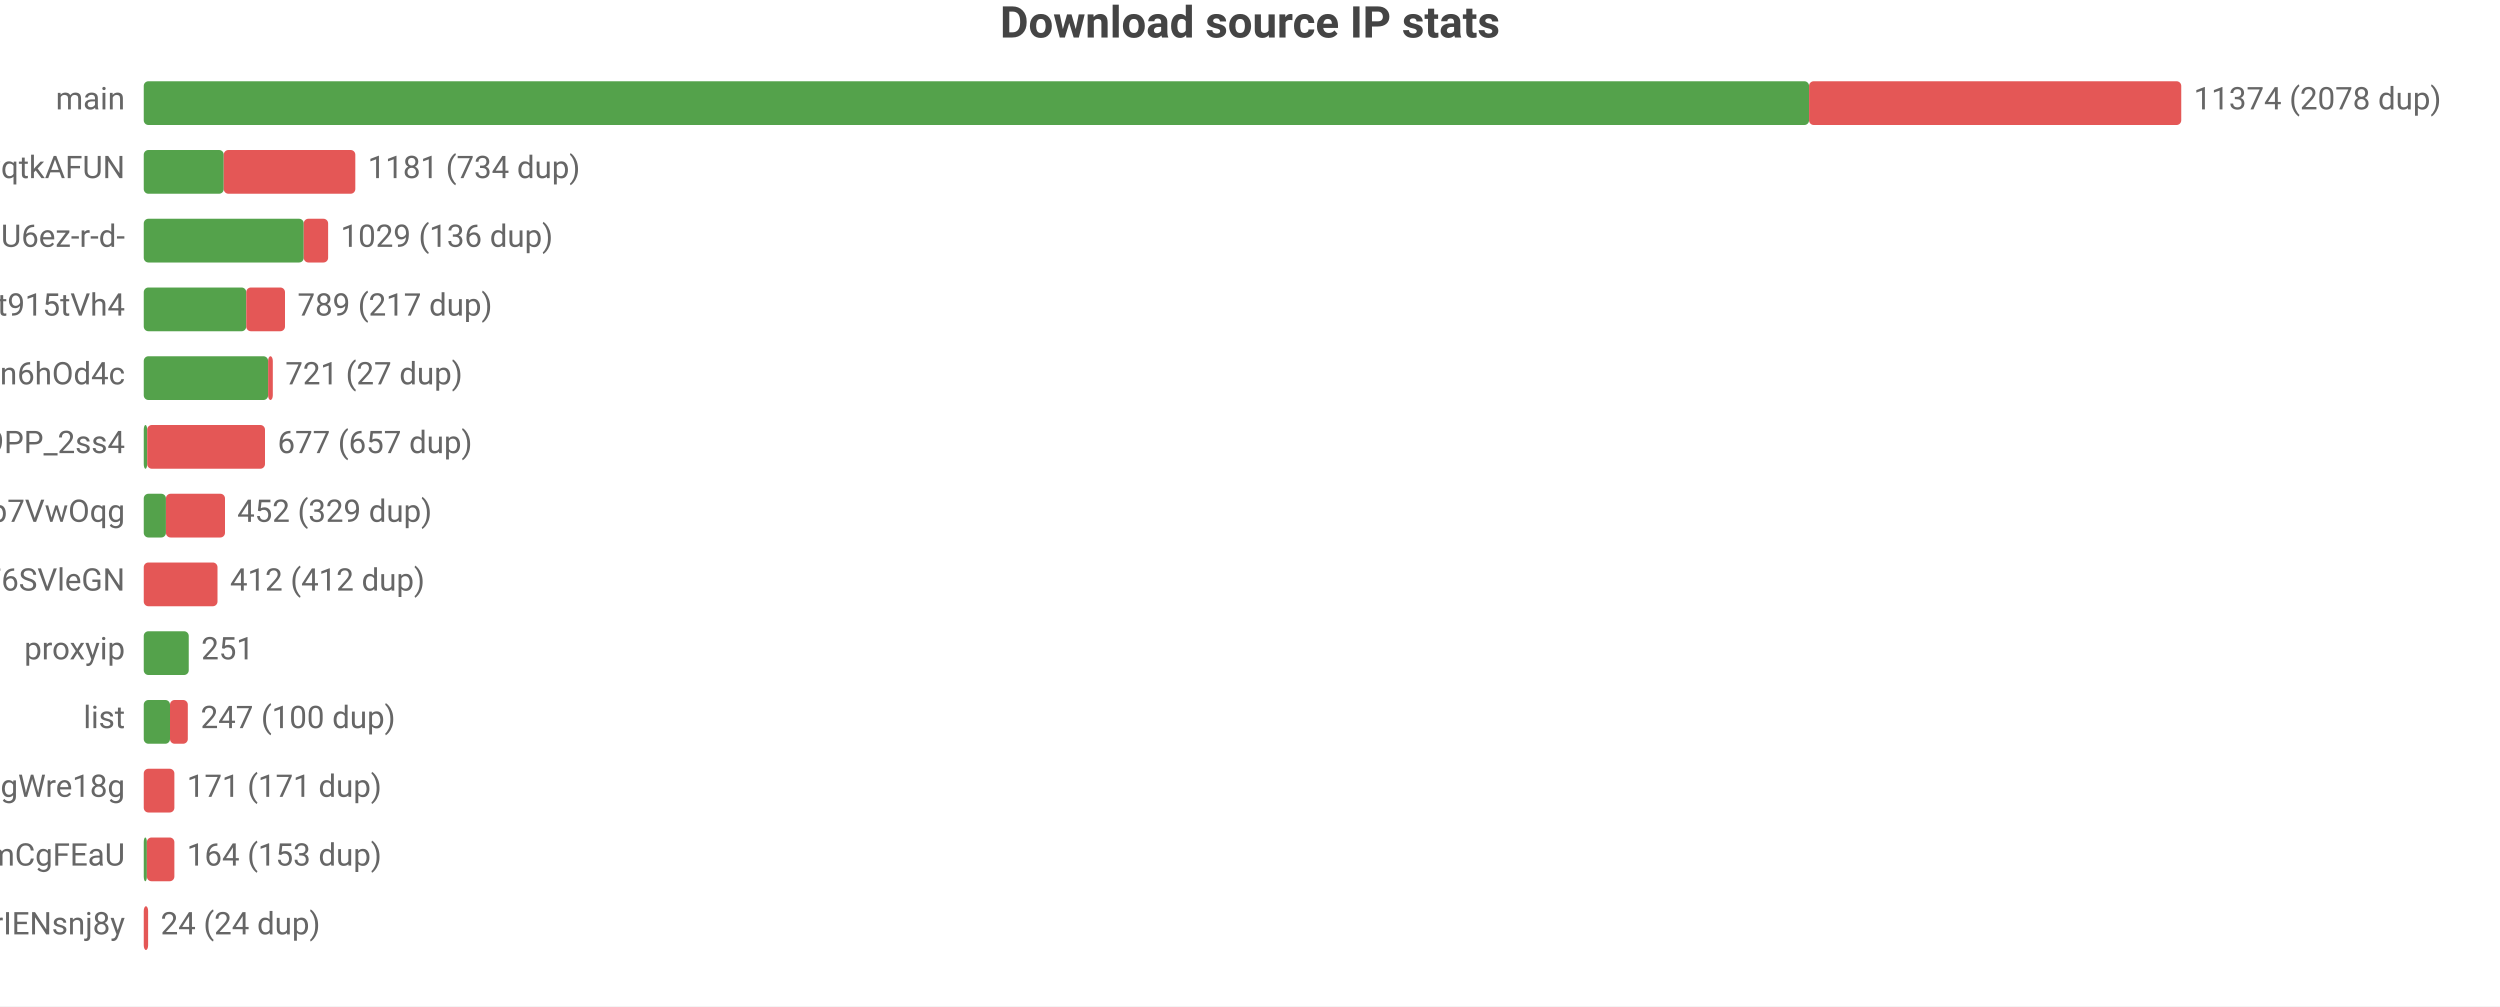
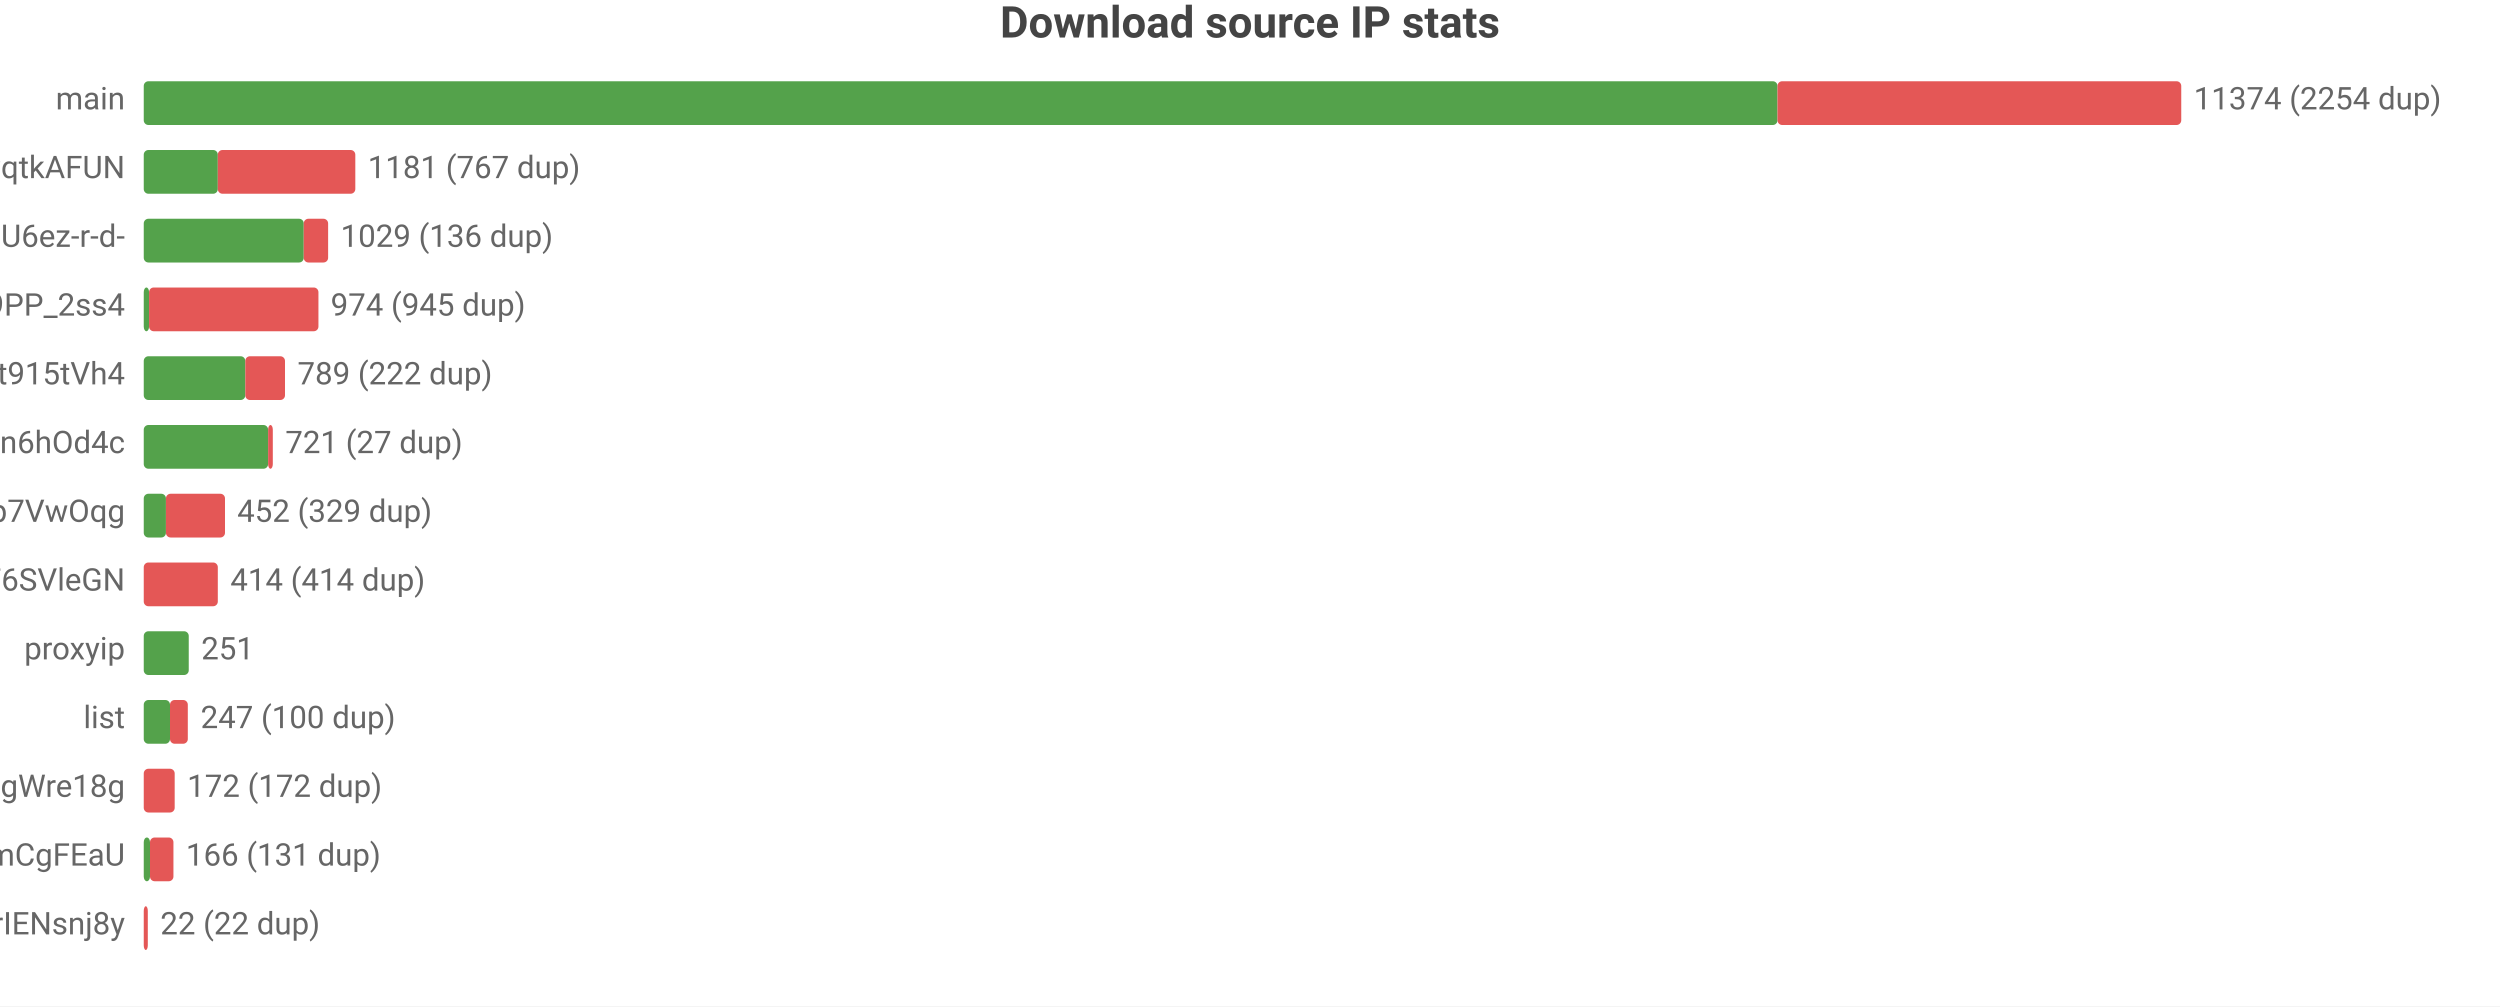
<svg xmlns="http://www.w3.org/2000/svg" width="800" height="322" viewBox="0 0 800 322">
  <rect width="800" height="322" fill="#ffffff" />
  <style>text{font-family:system-ui,-apple-system,'Segoe UI',Roboto,'PingFang SC','Microsoft YaHei','Noto Sans CJK SC',sans-serif}.g{stroke:#e8e8e8;stroke-width:1}.a{stroke:#999;stroke-width:1}.t{font-size:10px;fill:#666}.m{font-size:10px;text-anchor:middle;fill:#666}.e{font-size:10px;text-anchor:end;fill:#666}.l{font-size:11px;fill:#333}.tt{font-size:14px;font-weight:600;text-anchor:middle;fill:#444}.em{font-size:13px;text-anchor:middle;fill:#999}</style>
  <text class="tt" x="400.0" y="12">Download source IP stats</text>
  <text class="e" x="40" y="35">main</text>
-   <rect x="46" y="26" width="532.9" height="14" fill="#54a24b" rx="1.5" />
-   <rect x="578.9" y="26" width="119.1" height="14" fill="#e45756" rx="1.5" />
-   <text class="t" x="702" y="35">11374 (2078 dup)</text>
+   <rect x="46" y="26" width="522.8" height="14" fill="#54a24b" rx="1.5" />
+   <rect x="568.8" y="26" width="129.2" height="14" fill="#e45756" rx="1.5" />
+   <text class="t" x="702" y="35">11374 (2254 dup)</text>
  <text class="e" x="40" y="57">dsrc_otoqKZ97QGjdwqtkAFUN</text>
-   <rect x="46" y="48" width="25.6" height="14" fill="#54a24b" rx="1.5" />
-   <rect x="71.6" y="48" width="42.1" height="14" fill="#e45756" rx="1.5" />
-   <text class="t" x="117.7" y="57">1181 (734 dup)</text>
+   <rect x="46" y="48" width="23.7" height="14" fill="#54a24b" rx="1.5" />
+   <rect x="69.7" y="48" width="44.0" height="14" fill="#e45756" rx="1.5" />
+   <text class="t" x="117.7" y="57">1181 (767 dup)</text>
  <text class="e" x="40" y="79">dsrc_jQi4Lke_x4pVNAHU6ez-r-d-</text>
  <rect x="46" y="70" width="51.2" height="14" fill="#54a24b" rx="1.5" />
  <rect x="97.2" y="70" width="7.8" height="14" fill="#e45756" rx="1.5" />
  <text class="t" x="109.0" y="79">1029 (136 dup)</text>
-   <text class="e" x="40" y="101">dsrc_A4Z1CFnF_B6ORXft915tVh4</text>
-   <rect x="46" y="92" width="32.8" height="14" fill="#54a24b" rx="1.5" />
-   <rect x="78.8" y="92" width="12.4" height="14" fill="#e45756" rx="1.5" />
-   <text class="t" x="95.2" y="101">789 (217 dup)</text>
-   <text class="e" x="40" y="123">dsrc_I2Bu0-fUIC5uLd1-n6hOd4c</text>
-   <rect x="46" y="114" width="39.8" height="14" fill="#54a24b" rx="1.5" />
-   <rect x="85.8" y="114" width="1.5" height="14" fill="#e45756" rx="1.5" />
-   <text class="t" x="91.3" y="123">721 (27 dup)</text>
-   <text class="e" x="40" y="145">dsrc_NZkbMF0zJ_nVPyU9PP_2ss4</text>
-   <rect x="46" y="136" width="1.1" height="14" fill="#54a24b" rx="1.5" />
-   <rect x="47.1" y="136" width="37.7" height="14" fill="#e45756" rx="1.5" />
-   <text class="t" x="88.8" y="145">677 (657 dup)</text>
+   <text class="e" x="40" y="101">dsrc_NZkbMF0zJ_nVPyU9PP_2ss4</text>
+   <rect x="46" y="92" width="1.7" height="14" fill="#54a24b" rx="1.5" />
+   <rect x="47.7" y="92" width="54.2" height="14" fill="#e45756" rx="1.5" />
+   <text class="t" x="105.8" y="101">974 (945 dup)</text>
+   <text class="e" x="40" y="123">dsrc_A4Z1CFnF_B6ORXft915tVh4</text>
+   <rect x="46" y="114" width="32.5" height="14" fill="#54a24b" rx="1.5" />
+   <rect x="78.5" y="114" width="12.7" height="14" fill="#e45756" rx="1.5" />
+   <text class="t" x="95.2" y="123">789 (222 dup)</text>
+   <text class="e" x="40" y="145">dsrc_I2Bu0-fUIC5uLd1-n6hOd4c</text>
+   <rect x="46" y="136" width="39.8" height="14" fill="#54a24b" rx="1.5" />
+   <rect x="85.8" y="136" width="1.5" height="14" fill="#e45756" rx="1.5" />
+   <text class="t" x="91.3" y="145">721 (27 dup)</text>
  <text class="e" x="40" y="167">dsrc_DFlKSqdXvgU5EWXdp7VwOqg</text>
  <rect x="46" y="158" width="7.1" height="14" fill="#54a24b" rx="1.5" />
  <rect x="53.1" y="158" width="18.9" height="14" fill="#e45756" rx="1.5" />
  <text class="t" x="75.9" y="167">452 (329 dup)</text>
  <text class="e" x="40" y="189">dsrc_LLA73eP6qXwoercn3lGhF6SVleGN</text>
-   <rect x="46" y="180" width="23.6" height="14" fill="#e45756" rx="1.5" />
-   <text class="t" x="73.6" y="189">412 (412 dup)</text>
+   <rect x="46" y="180" width="23.7" height="14" fill="#e45756" rx="1.5" />
+   <text class="t" x="73.7" y="189">414 (414 dup)</text>
  <text class="e" x="40" y="211">proxyip</text>
  <rect x="46" y="202" width="14.4" height="14" fill="#54a24b" rx="1.5" />
  <text class="t" x="64.4" y="211">251</text>
  <text class="e" x="40" y="233">list</text>
  <rect x="46" y="224" width="8.4" height="14" fill="#54a24b" rx="1.5" />
  <rect x="54.4" y="224" width="5.7" height="14" fill="#e45756" rx="1.5" />
  <text class="t" x="64.2" y="233">247 (100 dup)</text>
  <text class="e" x="40" y="255">dsrc_MbZRMPaMPMm6o9mw3okGbgd7MVmUgWre18g</text>
-   <rect x="46" y="246" width="9.8" height="14" fill="#e45756" rx="1.5" />
-   <text class="t" x="59.8" y="255">171 (171 dup)</text>
+   <rect x="46" y="246" width="9.9" height="14" fill="#e45756" rx="1.5" />
+   <text class="t" x="59.9" y="255">172 (172 dup)</text>
  <text class="e" x="40" y="277">dsrc_pAlpbTpSPPviUVumZmCgFEaU</text>
-   <rect x="46" y="268" width="1" height="14" fill="#54a24b" rx="1.5" />
-   <rect x="47" y="268" width="8.8" height="14" fill="#e45756" rx="1.5" />
-   <text class="t" x="59.8" y="277">164 (153 dup)</text>
+   <rect x="46" y="268" width="2.0" height="14" fill="#54a24b" rx="1.5" />
+   <rect x="48.0" y="268" width="7.5" height="14" fill="#e45756" rx="1.5" />
+   <text class="t" x="59.5" y="277">166 (131 dup)</text>
  <text class="e" x="40" y="299">dsrc_uTixem8zbKw5hXeUZLLrIENsnj8y</text>
-   <rect x="46" y="290" width="1.4" height="14" fill="#e45756" rx="1.5" />
-   <text class="t" x="51.4" y="299">24 (24 dup)</text>
+   <rect x="46" y="290" width="1.3" height="14" fill="#e45756" rx="1.5" />
+   <text class="t" x="51.3" y="299">22 (22 dup)</text>
</svg>
